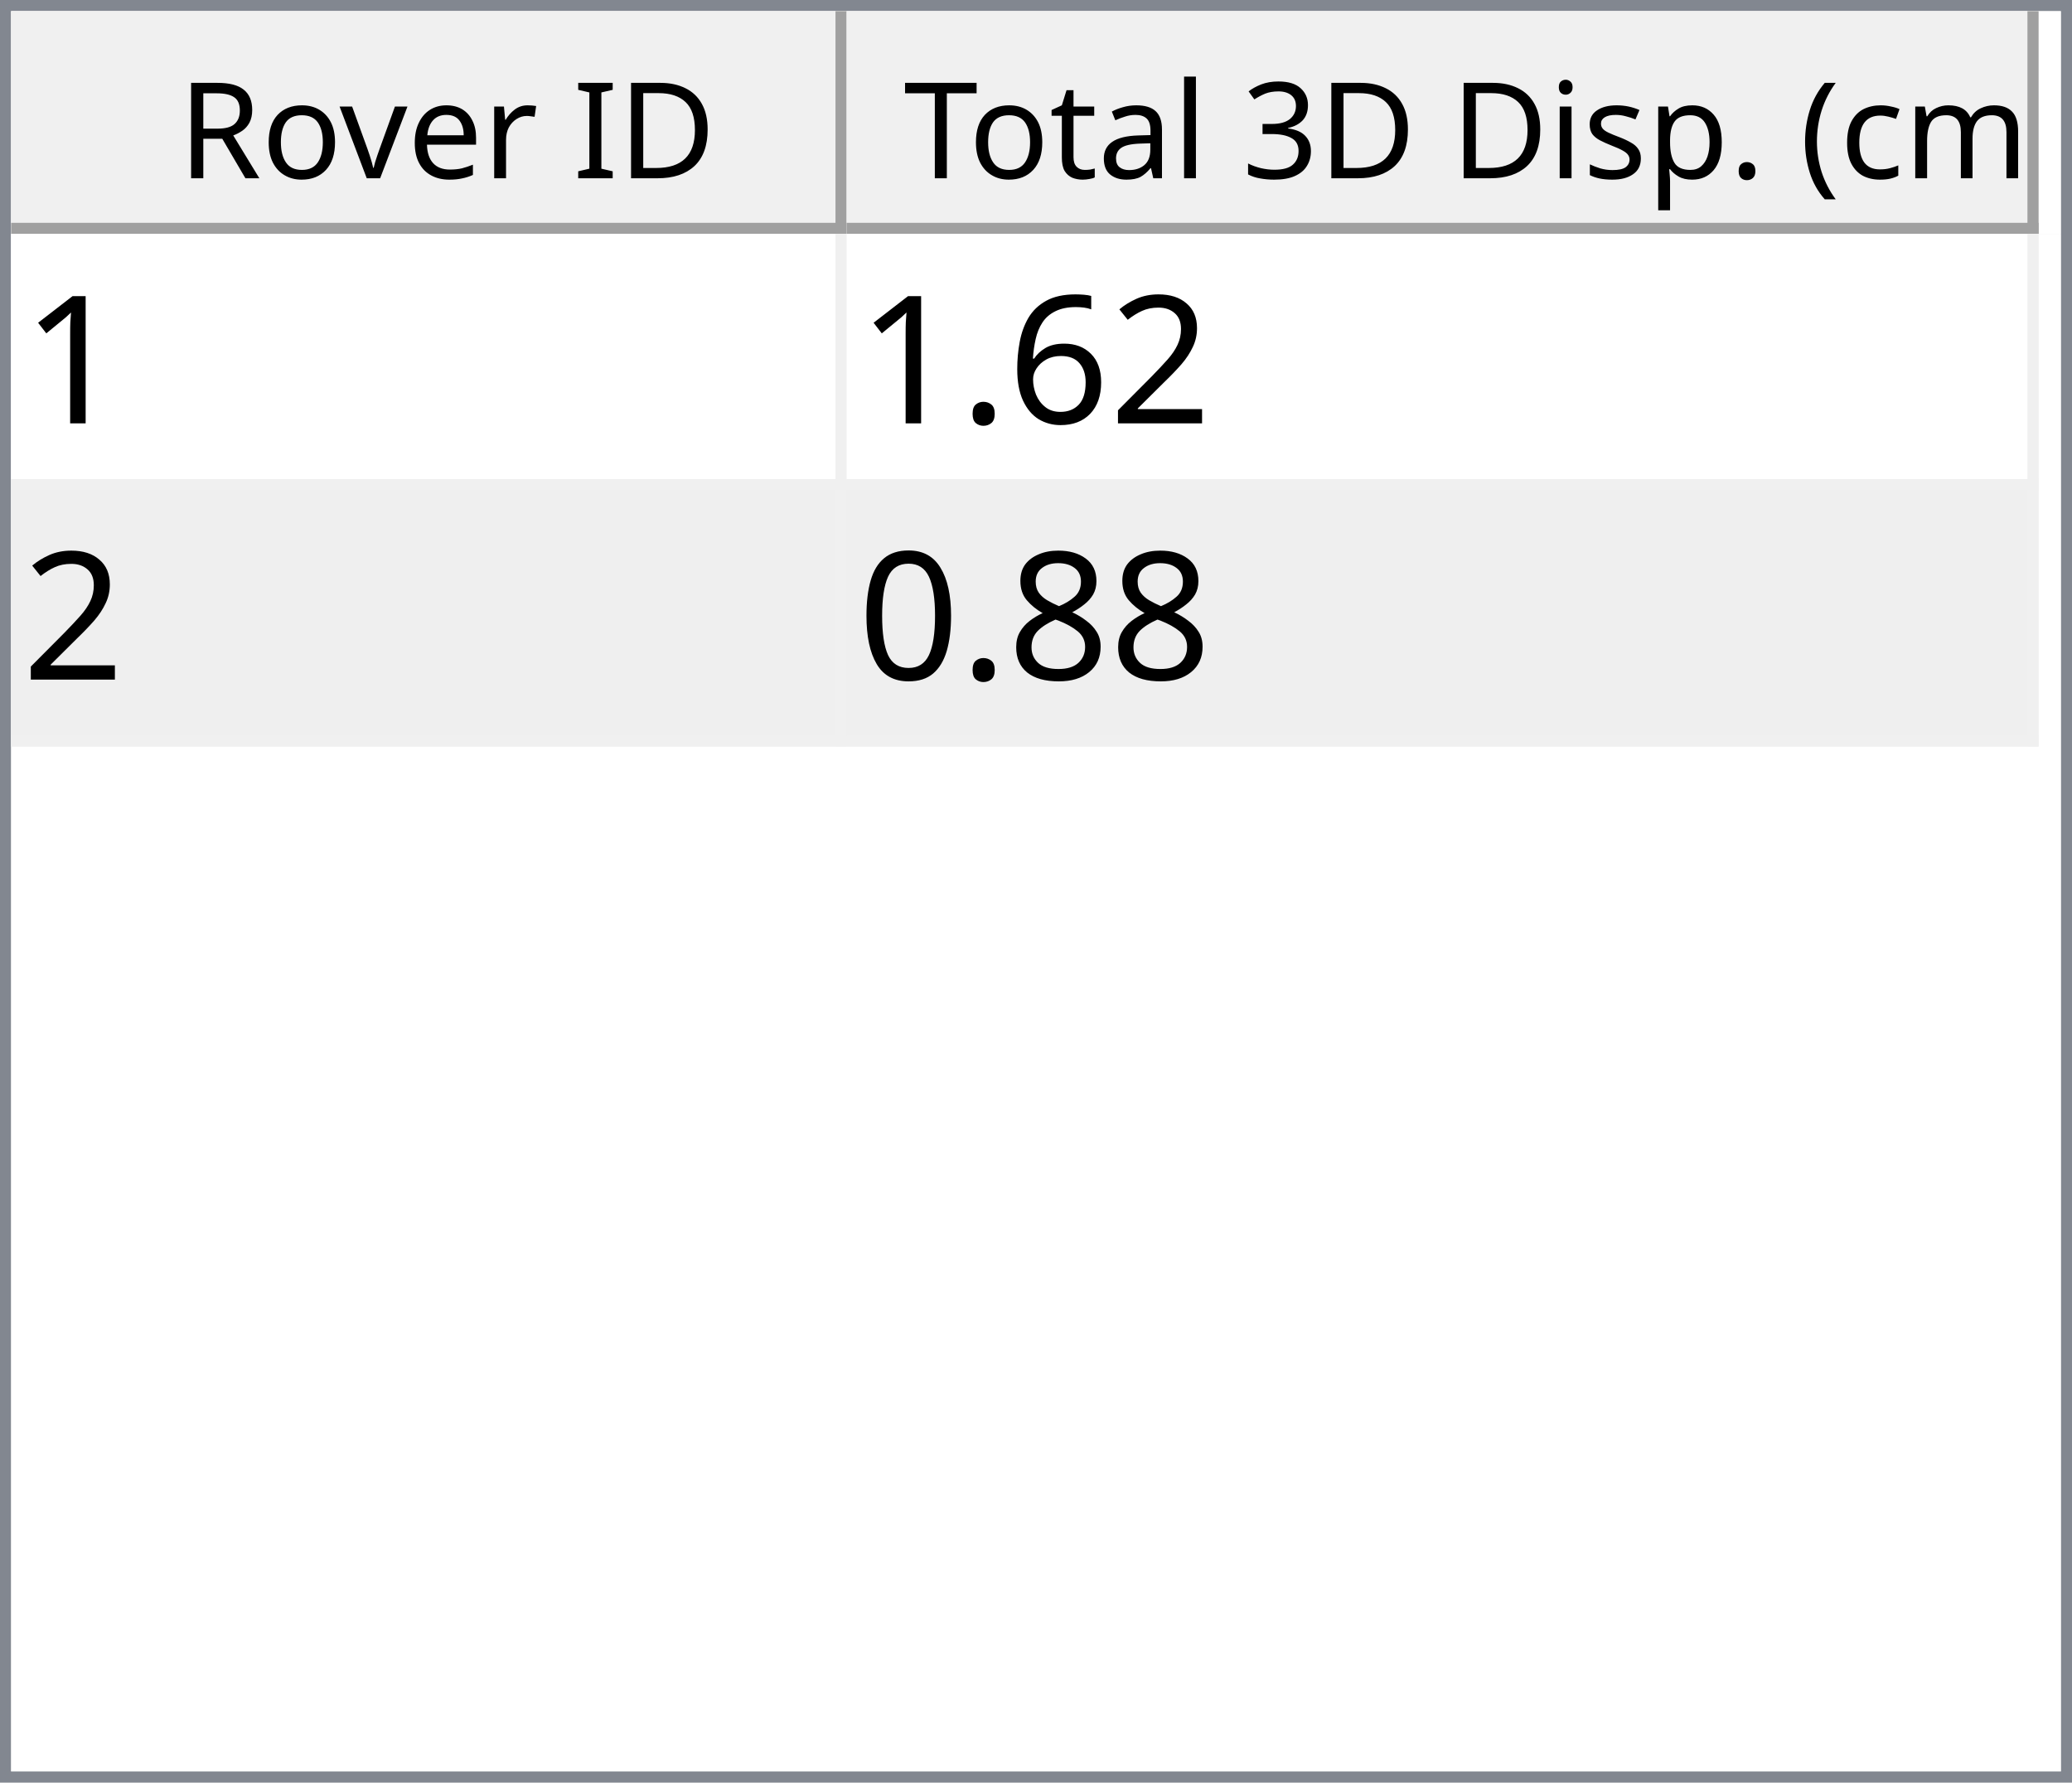
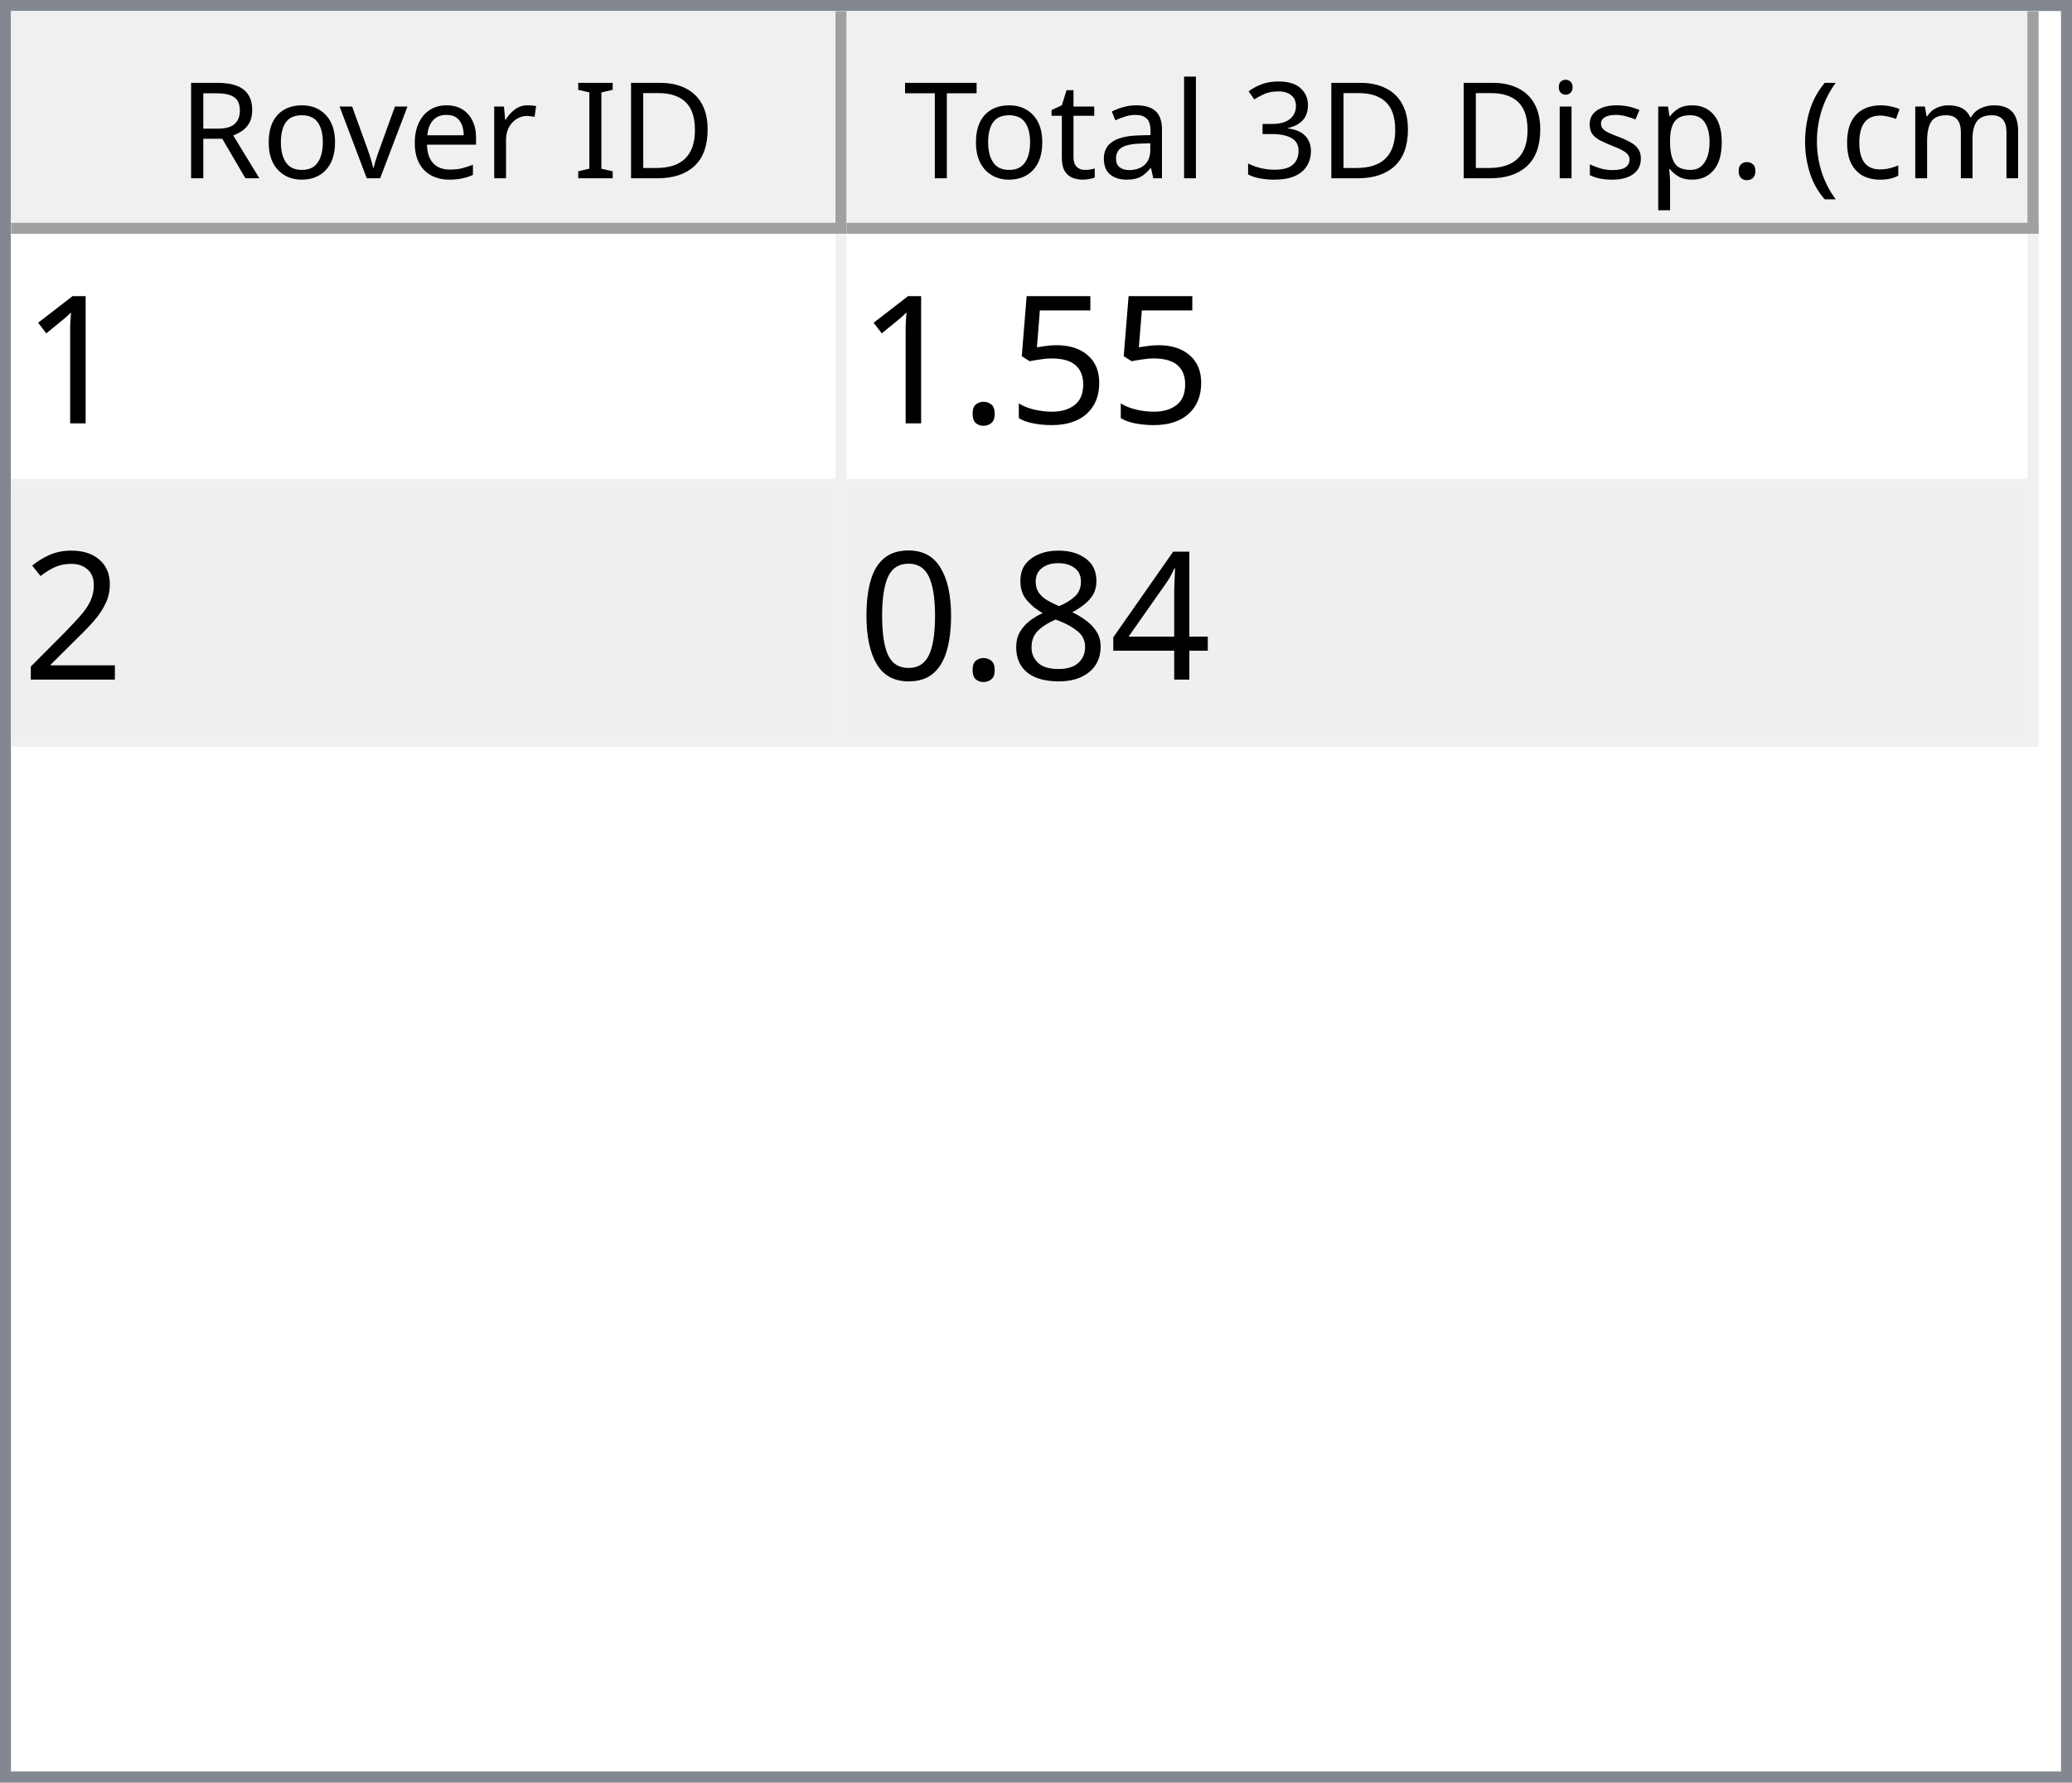
<svg xmlns="http://www.w3.org/2000/svg" style="fill-opacity:1; color-rendering:auto; color-interpolation:auto; text-rendering:auto; stroke:black; stroke-linecap:square; stroke-miterlimit:10; shape-rendering:auto; stroke-opacity:1; fill:black; stroke-dasharray:none; font-weight:normal; stroke-width:1; font-family:'Dialog'; font-style:normal; stroke-linejoin:miter; font-size:12px; stroke-dashoffset:0; image-rendering:auto;" width="186" height="160">
  <defs id="genericDefs" />
  <g>
    <defs id="defs1">
      <clipPath clipPathUnits="userSpaceOnUse" id="clipPath1">
        <path d="M0 0 L186 0 L186 160 L0 160 L0 0 Z" />
      </clipPath>
      <clipPath clipPathUnits="userSpaceOnUse" id="clipPath2">
        <path d="M0 0 L0 160 L186 160 L186 0 Z" />
      </clipPath>
      <clipPath clipPathUnits="userSpaceOnUse" id="clipPath3">
        <path d="M0 0 L0 20 L184 20 L184 0 Z" />
      </clipPath>
      <clipPath clipPathUnits="userSpaceOnUse" id="clipPath4">
        <path d="M0 0 L0 20 L75 20 L75 0 Z" />
      </clipPath>
      <clipPath clipPathUnits="userSpaceOnUse" id="clipPath5">
        <path d="M1 1 L1 19 L74 19 L74 1 Z" />
      </clipPath>
      <clipPath clipPathUnits="userSpaceOnUse" id="clipPath6">
        <path d="M0 0 L0 18 L73 18 L73 0 Z" />
      </clipPath>
      <clipPath clipPathUnits="userSpaceOnUse" id="clipPath7">
        <path d="M-0.5 -0.5 L-0.5 19.5 L74.5 19.5 L74.5 -0.5 Z" />
      </clipPath>
      <clipPath clipPathUnits="userSpaceOnUse" id="clipPath8">
        <path d="M0 0 L0 20 L107 20 L107 0 Z" />
      </clipPath>
      <clipPath clipPathUnits="userSpaceOnUse" id="clipPath9">
        <path d="M1 1 L1 19 L106 19 L106 1 Z" />
      </clipPath>
      <clipPath clipPathUnits="userSpaceOnUse" id="clipPath10">
        <path d="M0 0 L0 18 L105 18 L105 0 Z" />
      </clipPath>
      <clipPath clipPathUnits="userSpaceOnUse" id="clipPath11">
        <path d="M-0.5 -0.5 L-0.5 19.5 L106.5 19.5 L106.5 -0.5 Z" />
      </clipPath>
      <clipPath clipPathUnits="userSpaceOnUse" id="clipPath12">
        <path d="M0 0 L0 138 L184 138 L184 0 Z" />
      </clipPath>
      <clipPath clipPathUnits="userSpaceOnUse" id="clipPath13">
        <path d="M0 0 L0 46 L182 46 L182 0 Z" />
      </clipPath>
      <clipPath clipPathUnits="userSpaceOnUse" id="clipPath14">
        <path d="M-0.5 -0.5 L-0.5 45.5 L181.5 45.5 L181.5 -0.5 Z" />
      </clipPath>
      <clipPath clipPathUnits="userSpaceOnUse" id="clipPath15">
        <path d="M0 0 L0 22 L74 22 L74 0 Z" />
      </clipPath>
      <clipPath clipPathUnits="userSpaceOnUse" id="clipPath16">
        <path d="M0 0 L0 22 L106 22 L106 0 Z" />
      </clipPath>
      <font horiz-adv-x="64.551" id="font1">
        <font-face ascent="107.91" descent="25.098" units-per-em="100" style="font-style:normal; font-family:Segoe UI; font-weight:normal;" />
        <missing-glyph horiz-adv-x="64.551" d="M8.109 0 L8.109 68.266 L56.453 68.266 L56.453 0 L8.109 0 ZM15.328 7.234 L49.219 7.234 L49.219 61.031 L15.328 61.031 L15.328 7.234 Z" />
        <glyph unicode="D" horiz-adv-x="70.117" d="M9.188 0 L9.188 70.016 L28.516 70.016 Q65.531 70.016 65.531 35.891 Q65.531 19.672 55.25 9.836 Q44.969 0 27.734 0 L9.188 0 ZM17.391 62.594 L17.391 7.422 L27.828 7.422 Q41.609 7.422 49.273 14.797 Q56.938 22.172 56.938 35.688 Q56.938 62.594 28.328 62.594 L17.391 62.594 Z" />
        <glyph unicode="I" horiz-adv-x="26.611" d="M17.391 0 L9.188 0 L9.188 70.016 L17.391 70.016 L17.391 0 Z" />
        <glyph unicode=" " horiz-adv-x="27.393" d="" />
        <glyph unicode="r" horiz-adv-x="34.766" d="M34.188 41.891 Q32.078 43.5 28.125 43.5 Q23 43.5 19.555 38.672 Q16.109 33.844 16.109 25.484 L16.109 0 L8.109 0 L8.109 50 L16.109 50 L16.109 39.703 L16.312 39.703 Q18.016 44.969 21.531 47.922 Q25.047 50.875 29.391 50.875 Q32.516 50.875 34.188 50.203 L34.188 41.891 Z" />
        <glyph unicode="e" horiz-adv-x="52.295" d="M48.297 23 L12.984 23 Q13.188 14.656 17.484 10.109 Q21.781 5.562 29.297 5.562 Q37.75 5.562 44.828 11.141 L44.828 3.609 Q38.234 -1.172 27.391 -1.172 Q16.797 -1.172 10.742 5.641 Q4.688 12.453 4.688 24.812 Q4.688 36.469 11.305 43.82 Q17.922 51.172 27.734 51.172 Q37.547 51.172 42.922 44.828 Q48.297 38.484 48.297 27.203 L48.297 23 ZM40.094 29.781 Q40.047 36.719 36.75 40.578 Q33.453 44.438 27.594 44.438 Q21.922 44.438 17.969 40.383 Q14.016 36.328 13.094 29.781 L40.094 29.781 Z" />
        <glyph unicode="v" horiz-adv-x="47.9" d="M47.406 50 L27.484 0 L19.625 0 L0.688 50 L9.469 50 L22.172 13.672 Q23.578 9.672 23.922 6.688 L24.125 6.688 Q24.609 10.453 25.688 13.484 L38.969 50 L47.406 50 Z" />
        <glyph unicode="o" horiz-adv-x="58.594" d="M29 -1.172 Q17.922 -1.172 11.305 5.836 Q4.688 12.844 4.688 24.422 Q4.688 37.016 11.57 44.094 Q18.453 51.172 30.172 51.172 Q41.359 51.172 47.633 44.289 Q53.906 37.406 53.906 25.203 Q53.906 13.234 47.141 6.031 Q40.375 -1.172 29 -1.172 ZM29.594 44.438 Q21.875 44.438 17.383 39.188 Q12.891 33.938 12.891 24.703 Q12.891 15.828 17.43 10.695 Q21.969 5.562 29.594 5.562 Q37.359 5.562 41.531 10.594 Q45.703 15.625 45.703 24.906 Q45.703 34.281 41.531 39.359 Q37.359 44.438 29.594 44.438 Z" />
        <glyph unicode="R" horiz-adv-x="59.814" d="M59.375 0 L49.609 0 L37.891 19.625 Q36.281 22.359 34.766 24.289 Q33.25 26.219 31.664 27.438 Q30.078 28.656 28.25 29.219 Q26.422 29.781 24.125 29.781 L17.391 29.781 L17.391 0 L9.188 0 L9.188 70.016 L30.078 70.016 Q34.672 70.016 38.555 68.867 Q42.438 67.719 45.289 65.375 Q48.141 63.031 49.758 59.547 Q51.375 56.062 51.375 51.375 Q51.375 47.703 50.273 44.656 Q49.172 41.609 47.148 39.211 Q45.125 36.812 42.266 35.133 Q39.406 33.453 35.844 32.516 L35.844 32.328 Q37.594 31.547 38.891 30.547 Q40.188 29.547 41.359 28.18 Q42.531 26.812 43.68 25.078 Q44.828 23.344 46.234 21.047 L59.375 0 ZM17.391 62.594 L17.391 37.203 L28.516 37.203 Q31.594 37.203 34.203 38.133 Q36.812 39.062 38.719 40.797 Q40.625 42.531 41.703 45.047 Q42.781 47.562 42.781 50.688 Q42.781 56.297 39.141 59.445 Q35.5 62.594 28.609 62.594 L17.391 62.594 Z" />
        <glyph unicode=")" horiz-adv-x="30.176" d="M8.297 -15.922 L1.172 -15.922 Q16.406 2.344 16.406 26.812 Q16.406 51.469 1.078 70.016 L8.297 70.016 Q23.531 52.156 23.531 26.703 Q23.531 1.375 8.297 -15.922 Z" />
        <glyph unicode="m" horiz-adv-x="86.133" d="M79.109 0 L71.094 0 L71.094 28.719 Q71.094 37.016 68.531 40.727 Q65.969 44.438 59.906 44.438 Q54.781 44.438 51.195 39.75 Q47.609 35.062 47.609 28.516 L47.609 0 L39.594 0 L39.594 29.688 Q39.594 44.438 28.219 44.438 Q22.953 44.438 19.531 40.016 Q16.109 35.594 16.109 28.516 L16.109 0 L8.109 0 L8.109 50 L16.109 50 L16.109 42.094 L16.312 42.094 Q21.625 51.172 31.844 51.172 Q36.969 51.172 40.773 48.312 Q44.578 45.453 46 40.828 Q51.562 51.172 62.594 51.172 Q79.109 51.172 79.109 30.812 L79.109 0 Z" />
        <glyph unicode="c" horiz-adv-x="46.191" d="M42.188 2.297 Q36.422 -1.172 28.516 -1.172 Q17.828 -1.172 11.258 5.789 Q4.688 12.75 4.688 23.828 Q4.688 36.188 11.766 43.68 Q18.844 51.172 30.672 51.172 Q37.25 51.172 42.281 48.734 L42.281 40.531 Q36.719 44.438 30.375 44.438 Q22.703 44.438 17.797 38.945 Q12.891 33.453 12.891 24.516 Q12.891 15.719 17.508 10.641 Q22.125 5.562 29.891 5.562 Q36.422 5.562 42.188 9.906 L42.188 2.297 Z" />
        <glyph unicode="(" horiz-adv-x="30.176" d="M29.109 -15.922 L21.969 -15.922 Q6.844 1.375 6.844 26.703 Q6.844 52.156 21.969 70.016 L29.203 70.016 Q13.875 51.469 13.875 26.812 Q13.875 2.344 29.109 -15.922 Z" />
        <glyph unicode="." horiz-adv-x="21.68" d="M10.891 -1.078 Q8.641 -1.078 7.055 0.539 Q5.469 2.156 5.469 4.391 Q5.469 6.641 7.055 8.273 Q8.641 9.906 10.891 9.906 Q13.188 9.906 14.797 8.273 Q16.406 6.641 16.406 4.391 Q16.406 2.156 14.797 0.539 Q13.188 -1.078 10.891 -1.078 Z" />
        <glyph unicode="p" horiz-adv-x="58.789" d="M16.312 7.234 L16.109 7.234 L16.109 -23 L8.109 -23 L8.109 50 L16.109 50 L16.109 41.219 L16.312 41.219 Q22.219 51.172 33.594 51.172 Q43.266 51.172 48.688 44.461 Q54.109 37.75 54.109 26.469 Q54.109 13.922 48 6.375 Q41.891 -1.172 31.297 -1.172 Q21.578 -1.172 16.312 7.234 ZM16.109 27.391 L16.109 20.406 Q16.109 14.203 20.141 9.883 Q24.172 5.562 30.375 5.562 Q37.641 5.562 41.773 11.133 Q45.906 16.703 45.906 26.609 Q45.906 34.969 42.047 39.703 Q38.188 44.438 31.594 44.438 Q24.609 44.438 20.359 39.578 Q16.109 34.719 16.109 27.391 Z" />
        <glyph unicode="s" horiz-adv-x="42.432" d="M5.078 1.812 L5.078 10.406 Q11.625 5.562 19.484 5.562 Q30.031 5.562 30.031 12.594 Q30.031 14.594 29.125 15.992 Q28.219 17.391 26.68 18.461 Q25.141 19.531 23.07 20.383 Q21 21.234 18.609 22.172 Q15.281 23.484 12.766 24.828 Q10.25 26.172 8.57 27.859 Q6.891 29.547 6.031 31.695 Q5.172 33.844 5.172 36.719 Q5.172 40.234 6.789 42.945 Q8.406 45.656 11.086 47.484 Q13.766 49.312 17.211 50.242 Q20.656 51.172 24.312 51.172 Q30.812 51.172 35.938 48.922 L35.938 40.828 Q30.422 44.438 23.25 44.438 Q21 44.438 19.195 43.922 Q17.391 43.406 16.094 42.477 Q14.797 41.547 14.086 40.258 Q13.375 38.969 13.375 37.406 Q13.375 35.453 14.086 34.133 Q14.797 32.812 16.164 31.789 Q17.531 30.766 19.484 29.938 Q21.438 29.109 23.922 28.125 Q27.25 26.859 29.883 25.516 Q32.516 24.172 34.375 22.484 Q36.234 20.797 37.234 18.602 Q38.234 16.406 38.234 13.375 Q38.234 9.672 36.602 6.938 Q34.969 4.203 32.234 2.398 Q29.5 0.594 25.93 -0.289 Q22.359 -1.172 18.453 -1.172 Q10.75 -1.172 5.078 1.812 Z" />
        <glyph unicode="i" horiz-adv-x="24.219" d="M12.203 62.703 Q10.062 62.703 8.547 64.164 Q7.031 65.625 7.031 67.875 Q7.031 70.125 8.547 71.609 Q10.062 73.094 12.203 73.094 Q14.406 73.094 15.945 71.609 Q17.484 70.125 17.484 67.875 Q17.484 65.719 15.945 64.211 Q14.406 62.703 12.203 62.703 ZM16.109 0 L8.109 0 L8.109 50 L16.109 50 L16.109 0 Z" />
        <glyph unicode="3" horiz-adv-x="53.906" d="M46.531 19.828 Q46.531 15.094 44.75 11.211 Q42.969 7.328 39.719 4.57 Q36.469 1.812 31.93 0.297 Q27.391 -1.219 21.922 -1.219 Q11.922 -1.219 6 2.594 L6 11.188 Q13.094 5.609 22.219 5.609 Q25.875 5.609 28.828 6.539 Q31.781 7.469 33.906 9.227 Q36.031 10.984 37.18 13.477 Q38.328 15.969 38.328 19.094 Q38.328 32.812 18.797 32.812 L12.984 32.812 L12.984 39.594 L18.5 39.594 Q35.797 39.594 35.797 52.484 Q35.797 64.406 22.609 64.406 Q15.188 64.406 8.688 59.422 L8.688 67.188 Q15.375 71.188 24.609 71.188 Q29 71.188 32.57 69.969 Q36.141 68.75 38.68 66.555 Q41.219 64.359 42.609 61.281 Q44 58.203 44 54.5 Q44 40.672 30.031 36.719 L30.031 36.531 Q33.594 36.141 36.625 34.797 Q39.656 33.453 41.852 31.305 Q44.047 29.156 45.289 26.25 Q46.531 23.344 46.531 19.828 Z" />
        <glyph unicode="l" horiz-adv-x="24.219" d="M16.109 0 L8.109 0 L8.109 74.031 L16.109 74.031 L16.109 0 Z" />
        <glyph unicode="a" horiz-adv-x="50.879" d="M43.891 0 L35.891 0 L35.891 7.812 L35.688 7.812 Q30.469 -1.172 20.312 -1.172 Q12.844 -1.172 8.617 2.781 Q4.391 6.734 4.391 13.281 Q4.391 27.297 20.906 29.594 L35.891 31.688 Q35.891 44.438 25.594 44.438 Q16.547 44.438 9.281 38.281 L9.281 46.484 Q16.656 51.172 26.266 51.172 Q43.891 51.172 43.891 32.516 L43.891 0 ZM35.891 25.297 L23.828 23.641 Q18.266 22.859 15.43 20.875 Q12.594 18.891 12.594 13.875 Q12.594 10.203 15.211 7.883 Q17.828 5.562 22.172 5.562 Q28.125 5.562 32.008 9.742 Q35.891 13.922 35.891 20.312 L35.891 25.297 Z" />
        <glyph unicode="t" horiz-adv-x="33.887" d="M31.297 0.484 Q28.469 -1.078 23.828 -1.078 Q10.688 -1.078 10.688 13.578 L10.688 43.172 L2.094 43.172 L2.094 50 L10.688 50 L10.688 62.203 L18.703 64.797 L18.703 50 L31.297 50 L31.297 43.172 L18.703 43.172 L18.703 14.984 Q18.703 9.969 20.414 7.82 Q22.125 5.672 26.078 5.672 Q29.109 5.672 31.297 7.328 L31.297 0.484 Z" />
        <glyph unicode="T" horiz-adv-x="52.393" d="M50.594 62.594 L30.375 62.594 L30.375 0 L22.172 0 L22.172 62.594 L2 62.594 L2 70.016 L50.594 70.016 L50.594 62.594 Z" />
      </font>
      <font horiz-adv-x="75.0" id="font2">
        <font-face ascent="100.537" descent="21.973" units-per-em="100" style="font-style:normal; font-family:sans-serif; font-weight:normal;" />
        <missing-glyph horiz-adv-x="75.0" d="M12.5 0 L12.5 62.5 L62.5 62.5 L62.5 0 L12.5 0 ZM14.062 1.562 L60.938 1.562 L60.938 60.938 L14.062 60.938 L14.062 1.562 Z" />
        <glyph unicode="1" horiz-adv-x="55.615" d="M37.25 0 L28.469 0 L28.469 56 Q25.297 52.984 20.141 49.953 Q14.984 46.922 10.891 45.406 L10.891 53.906 Q18.266 57.375 23.781 62.305 Q29.297 67.234 31.594 71.875 L37.25 71.875 L37.25 0 Z" />
+         <glyph unicode="5" horiz-adv-x="55.615" d="M4.156 18.75 L13.375 19.531 Q14.406 12.797 18.141 9.398 Q21.875 6 27.156 6 Q33.5 6 37.891 10.789 Q42.281 15.578 42.281 23.484 Q42.281 31 38.062 35.352 Q33.844 39.703 27 39.703 Q22.75 39.703 19.336 37.773 Q15.922 35.844 13.969 32.766 L5.719 33.844 L12.641 70.609 L48.25 70.609 L48.25 62.203 L19.672 62.203 L15.828 42.969 Q22.266 47.469 29.344 47.469 Q38.719 47.469 45.164 40.969 Q51.609 34.469 51.609 24.266 Q51.609 14.547 45.953 7.469 Q39.062 -1.219 27.156 -1.219 Q17.391 -1.219 11.211 4.25 Q5.031 9.719 4.156 18.75 Z" />
+         <glyph unicode="." horiz-adv-x="27.783" d="M9.078 0 L9.078 10.016 L19.094 10.016 L19.094 0 L9.078 0 Z" />
        <glyph unicode="2" horiz-adv-x="55.615" d="M50.344 8.453 L50.344 0 L3.031 0 Q2.938 3.172 4.047 6.109 Q5.859 10.938 9.836 15.625 Q13.812 20.312 21.344 26.469 Q33.016 36.031 37.117 41.625 Q41.219 47.219 41.219 52.203 Q41.219 57.422 37.477 61.008 Q33.734 64.594 27.734 64.594 Q21.391 64.594 17.578 60.789 Q13.766 56.984 13.719 50.25 L4.688 51.172 Q5.609 61.281 11.664 66.578 Q17.719 71.875 27.938 71.875 Q38.234 71.875 44.242 66.164 Q50.25 60.453 50.25 52 Q50.25 47.703 48.492 43.555 Q46.734 39.406 42.656 34.812 Q38.578 30.219 29.109 22.219 Q21.188 15.578 18.945 13.211 Q16.703 10.844 15.234 8.453 L50.344 8.453 Z" />
-         <glyph unicode="6" horiz-adv-x="55.615" d="M49.75 54.047 L41.016 53.375 Q39.844 58.547 37.703 60.891 Q34.125 64.656 28.906 64.656 Q24.703 64.656 21.531 62.312 Q17.391 59.281 14.992 53.469 Q12.594 47.656 12.5 36.922 Q15.672 41.75 20.266 44.094 Q24.859 46.438 29.891 46.438 Q38.672 46.438 44.852 39.969 Q51.031 33.5 51.031 23.25 Q51.031 16.5 48.125 10.719 Q45.219 4.938 40.141 1.859 Q35.062 -1.219 28.609 -1.219 Q17.625 -1.219 10.695 6.859 Q3.766 14.938 3.766 33.5 Q3.766 54.25 11.422 63.672 Q18.109 71.875 29.438 71.875 Q37.891 71.875 43.289 67.141 Q48.688 62.406 49.75 54.047 ZM13.875 23.188 Q13.875 18.656 15.797 14.508 Q17.719 10.359 21.188 8.18 Q24.656 6 28.469 6 Q34.031 6 38.039 10.492 Q42.047 14.984 42.047 22.703 Q42.047 30.125 38.086 34.398 Q34.125 38.672 28.125 38.672 Q22.172 38.672 18.023 34.398 Q13.875 30.125 13.875 23.188 Z" />
-         <glyph unicode="." horiz-adv-x="27.783" d="M9.078 0 L9.078 10.016 L19.094 10.016 L19.094 0 L9.078 0 Z" />
+         <glyph unicode="4" horiz-adv-x="55.615" d="M32.328 0 L32.328 17.141 L1.266 17.141 L1.266 25.203 L33.938 71.578 L41.109 71.578 L41.109 25.203 L50.781 25.203 L50.781 17.141 L41.109 17.141 L41.109 0 L32.328 0 ZM32.328 25.203 L32.328 57.469 L9.906 25.203 L32.328 25.203 Z" />
        <glyph unicode="8" horiz-adv-x="55.615" d="M17.672 38.812 Q12.203 40.828 9.57 44.539 Q6.938 48.25 6.938 53.422 Q6.938 61.234 12.555 66.555 Q18.172 71.875 27.484 71.875 Q36.859 71.875 42.578 66.43 Q48.297 60.984 48.297 53.172 Q48.297 48.188 45.68 44.508 Q43.062 40.828 37.75 38.812 Q44.344 36.672 47.781 31.883 Q51.219 27.094 51.219 20.453 Q51.219 11.281 44.727 5.031 Q38.234 -1.219 27.641 -1.219 Q17.047 -1.219 10.547 5.055 Q4.047 11.328 4.047 20.703 Q4.047 27.688 7.594 32.398 Q11.141 37.109 17.672 38.812 ZM15.922 53.719 Q15.922 48.641 19.195 45.414 Q22.469 42.188 27.688 42.188 Q32.766 42.188 36.016 45.383 Q39.266 48.578 39.266 53.219 Q39.266 58.062 35.914 61.359 Q32.562 64.656 27.594 64.656 Q22.562 64.656 19.242 61.43 Q15.922 58.203 15.922 53.719 ZM13.094 20.656 Q13.094 16.891 14.875 13.375 Q16.656 9.859 20.172 7.93 Q23.688 6 27.734 6 Q34.031 6 38.133 10.055 Q42.234 14.109 42.234 20.359 Q42.234 26.703 38.016 30.859 Q33.797 35.016 27.438 35.016 Q21.234 35.016 17.164 30.914 Q13.094 26.812 13.094 20.656 Z" />
        <glyph unicode="0" horiz-adv-x="55.615" d="M4.156 35.297 Q4.156 48 6.766 55.742 Q9.375 63.484 14.523 67.68 Q19.672 71.875 27.484 71.875 Q33.25 71.875 37.594 69.555 Q41.938 67.234 44.773 62.867 Q47.609 58.5 49.219 52.227 Q50.828 45.953 50.828 35.297 Q50.828 22.703 48.242 14.969 Q45.656 7.234 40.508 3.008 Q35.359 -1.219 27.484 -1.219 Q17.141 -1.219 11.234 6.203 Q4.156 15.141 4.156 35.297 ZM13.188 35.297 Q13.188 17.672 17.312 11.836 Q21.438 6 27.484 6 Q33.547 6 37.672 11.859 Q41.797 17.719 41.797 35.297 Q41.797 52.984 37.672 58.789 Q33.547 64.594 27.391 64.594 Q21.344 64.594 17.719 59.469 Q13.188 52.938 13.188 35.297 Z" />
      </font>
    </defs>
    <g style="fill:white; stroke:white;">
      <rect x="0" y="0" width="186" style="clip-path:url(#clipPath1); stroke:none;" height="160" />
    </g>
    <g style="fill:white; text-rendering:optimizeSpeed; color-rendering:optimizeSpeed; image-rendering:optimizeSpeed; shape-rendering:crispEdges; stroke:white; color-interpolation:sRGB;">
      <rect x="0" width="186" height="160" y="0" style="stroke:none;" />
      <path style="stroke:none;" d="M0 160 L186 160 L186 0 L0 0 Z" />
    </g>
    <g style="fill:rgb(240,240,240); font-family:'Segoe UI'; stroke:rgb(240,240,240);">
      <rect x="0" y="0" width="186" style="clip-path:url(#clipPath2); stroke:none;" height="160" />
    </g>
    <g style="fill:rgb(130,135,144); font-family:'Segoe UI'; stroke:rgb(130,135,144);">
      <path d="M0 0 L186 0 L186 160 L0 160 L0 0 ZM1 1 L185 1 L185 159 L1 159 L1 1 Z" style="fill-rule:evenodd; clip-path:url(#clipPath2); stroke:none;" />
    </g>
    <g style="fill:white; font-family:'Segoe UI'; stroke:white;" transform="translate(1,1)">
      <rect x="0" y="0" width="184" style="clip-path:url(#clipPath3); stroke:none;" height="20" />
    </g>
    <g style="fill:rgb(240,240,240); font-family:'Segoe UI'; stroke:rgb(240,240,240);" transform="translate(1,1)">
      <rect x="0" y="0" width="75" style="clip-path:url(#clipPath4); stroke:none;" height="20" />
    </g>
    <g style="font-family:'Segoe UI';" transform="translate(2,2)">
      <text x="14" xml:space="preserve" y="14" style="clip-path:url(#clipPath6); stroke:none;">Rover ID</text>
    </g>
    <g style="fill:rgb(160,160,160); font-family:'Segoe UI'; stroke:rgb(160,160,160); stroke-linejoin:bevel;" transform="translate(1.5,1.5)">
      <line x1="74" x2="74" y1="0" style="fill:none; clip-path:url(#clipPath7);" y2="19" />
    </g>
    <g style="fill:rgb(160,160,160); font-family:'Segoe UI'; stroke:rgb(160,160,160); stroke-linejoin:bevel;" transform="matrix(1,0,0,1,1,1) translate(0.5,0.5)">
      <line x1="0" x2="74" y1="19" style="fill:none; clip-path:url(#clipPath7);" y2="19" />
    </g>
    <g style="fill:rgb(240,240,240); font-family:'Segoe UI'; stroke:rgb(240,240,240);" transform="translate(76,1)">
      <rect x="0" y="0" width="107" style="clip-path:url(#clipPath8); stroke:none;" height="20" />
    </g>
    <g style="font-family:'Segoe UI';" transform="translate(77,2)">
      <text x="1" xml:space="preserve" y="14" style="clip-path:url(#clipPath10); stroke:none;"> Total 3D Disp. (cm)</text>
    </g>
    <g style="fill:rgb(160,160,160); font-family:'Segoe UI'; stroke:rgb(160,160,160); stroke-linejoin:bevel;" transform="translate(76.5,1.5)">
      <line x1="106" x2="106" y1="0" style="fill:none; clip-path:url(#clipPath11);" y2="19" />
    </g>
    <g style="fill:rgb(160,160,160); font-family:'Segoe UI'; stroke:rgb(160,160,160); stroke-linejoin:bevel;" transform="matrix(1,0,0,1,76,1) translate(0.5,0.5)">
      <line x1="0" x2="106" y1="19" style="fill:none; clip-path:url(#clipPath11);" y2="19" />
    </g>
    <g style="fill:white; font-family:'Segoe UI'; stroke:white;" transform="translate(1,21)">
      <rect x="0" y="0" width="184" style="clip-path:url(#clipPath12); stroke:none;" height="138" />
    </g>
    <g style="fill:rgb(240,240,240); font-size:16px; font-family:sans-serif; stroke:rgb(240,240,240);" transform="translate(1,21)">
      <rect x="0" y="0" width="182" style="clip-path:url(#clipPath13); stroke:none;" height="46" />
      <line transform="translate(0.5,0.5)" x1="0" x2="181" y1="22" style="clip-path:url(#clipPath14); fill:none; stroke-linejoin:bevel;" y2="22" />
    </g>
    <g transform="matrix(1,0,0,1,1,21) translate(0.5,0.5)" style="fill:rgb(240,240,240); font-size:16px; font-family:sans-serif; stroke:rgb(240,240,240); stroke-linejoin:bevel;">
      <line x1="0" x2="181" y1="45" style="fill:none; clip-path:url(#clipPath14);" y2="45" />
    </g>
    <g transform="matrix(1,0,0,1,1,21) translate(0.5,0.5)" style="fill:rgb(240,240,240); font-size:16px; font-family:sans-serif; stroke:rgb(240,240,240); stroke-linejoin:bevel;">
      <line x1="74" x2="74" y1="0" style="fill:none; clip-path:url(#clipPath14);" y2="45" />
    </g>
    <g transform="matrix(1,0,0,1,1,21) translate(0.5,0.5)" style="fill:rgb(240,240,240); font-size:16px; font-family:sans-serif; stroke:rgb(240,240,240); stroke-linejoin:bevel;">
      <line x1="181" x2="181" y1="0" style="fill:none; clip-path:url(#clipPath14);" y2="45" />
    </g>
    <g style="fill:white; font-size:16px; font-family:sans-serif; stroke:white;" transform="matrix(1,0,0,1,1,21)">
      <rect x="0" y="0" width="74" style="clip-path:url(#clipPath15); stroke:none;" height="22" />
      <text x="1" y="17" style="fill:black; clip-path:url(#clipPath15); stroke:none;" xml:space="preserve">1</text>
    </g>
    <g style="fill:white; font-size:16px; font-family:sans-serif; stroke:white;" transform="matrix(1,0,0,1,1,21) translate(75,0)">
      <rect x="0" y="0" width="106" style="clip-path:url(#clipPath16); stroke:none;" height="22" />
-       <text x="1" y="17" style="fill:black; clip-path:url(#clipPath16); stroke:none;" xml:space="preserve">1.62</text>
+       <text x="1" y="17" style="fill:black; clip-path:url(#clipPath16); stroke:none;" xml:space="preserve">1.55</text>
    </g>
    <g style="fill:rgb(239,239,239); font-size:16px; font-family:sans-serif; stroke:rgb(239,239,239);" transform="matrix(1,0,0,1,1,21) translate(0,23)">
      <rect x="0" y="0" width="74" style="clip-path:url(#clipPath15); stroke:none;" height="22" />
      <text x="1" y="17" style="fill:black; clip-path:url(#clipPath15); stroke:none;" xml:space="preserve">2</text>
    </g>
    <g style="fill:rgb(239,239,239); font-size:16px; font-family:sans-serif; stroke:rgb(239,239,239);" transform="matrix(1,0,0,1,1,21) translate(75,23)">
      <rect x="0" y="0" width="106" style="clip-path:url(#clipPath16); stroke:none;" height="22" />
-       <text x="1" y="17" style="fill:black; clip-path:url(#clipPath16); stroke:none;" xml:space="preserve">0.88</text>
+       <text x="1" y="17" style="fill:black; clip-path:url(#clipPath16); stroke:none;" xml:space="preserve">0.84</text>
    </g>
  </g>
</svg>
